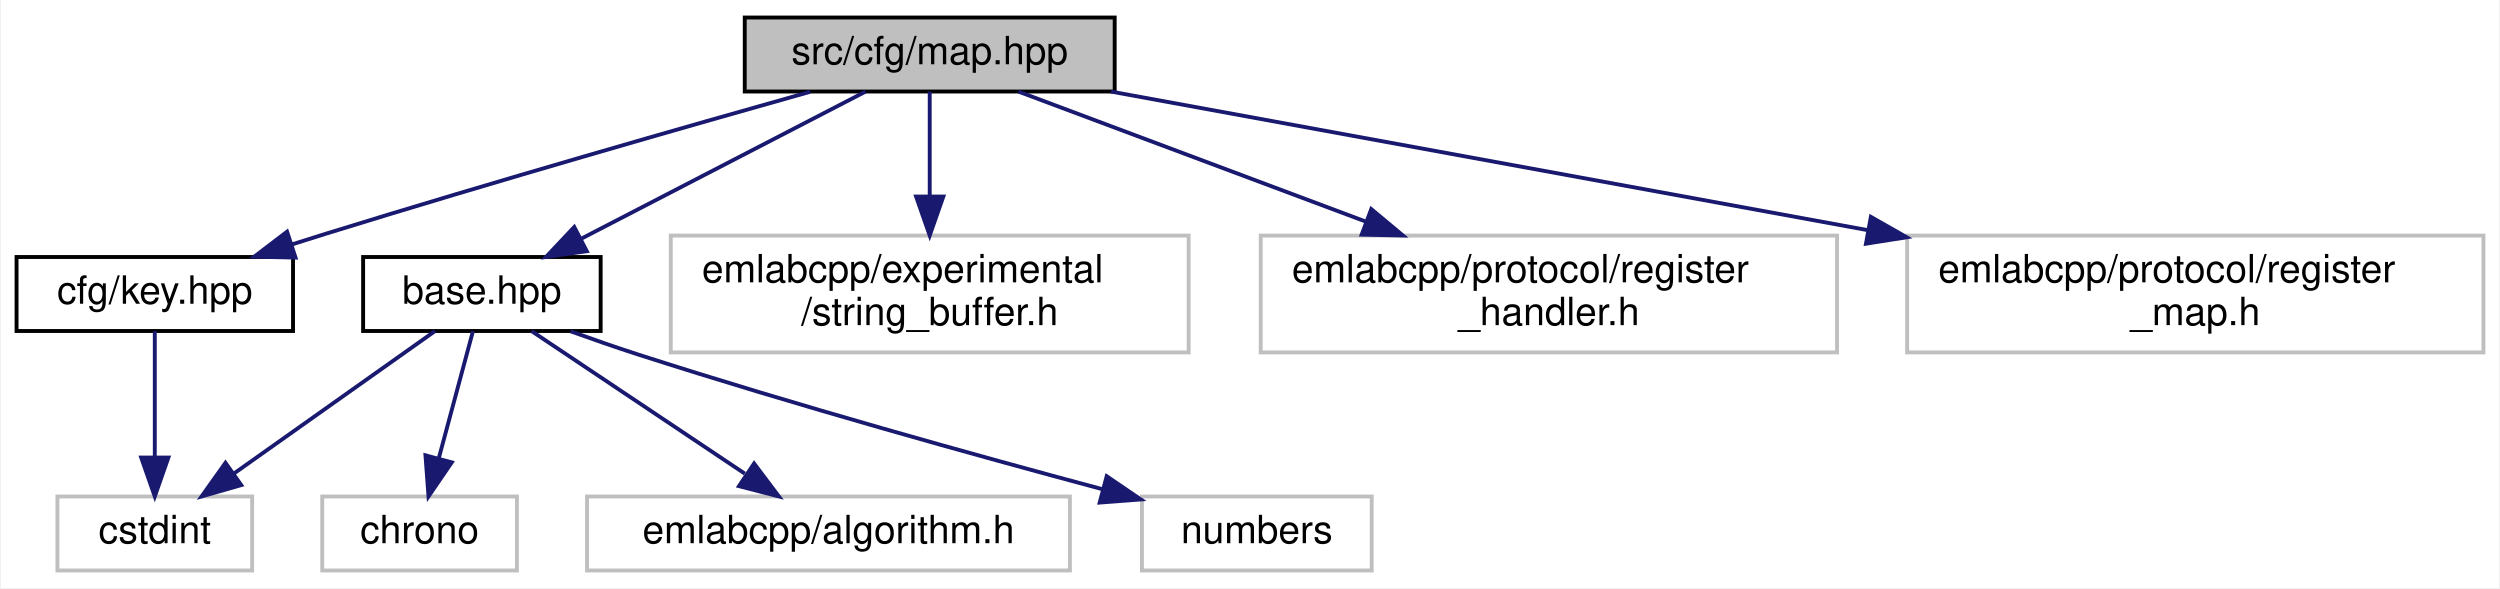
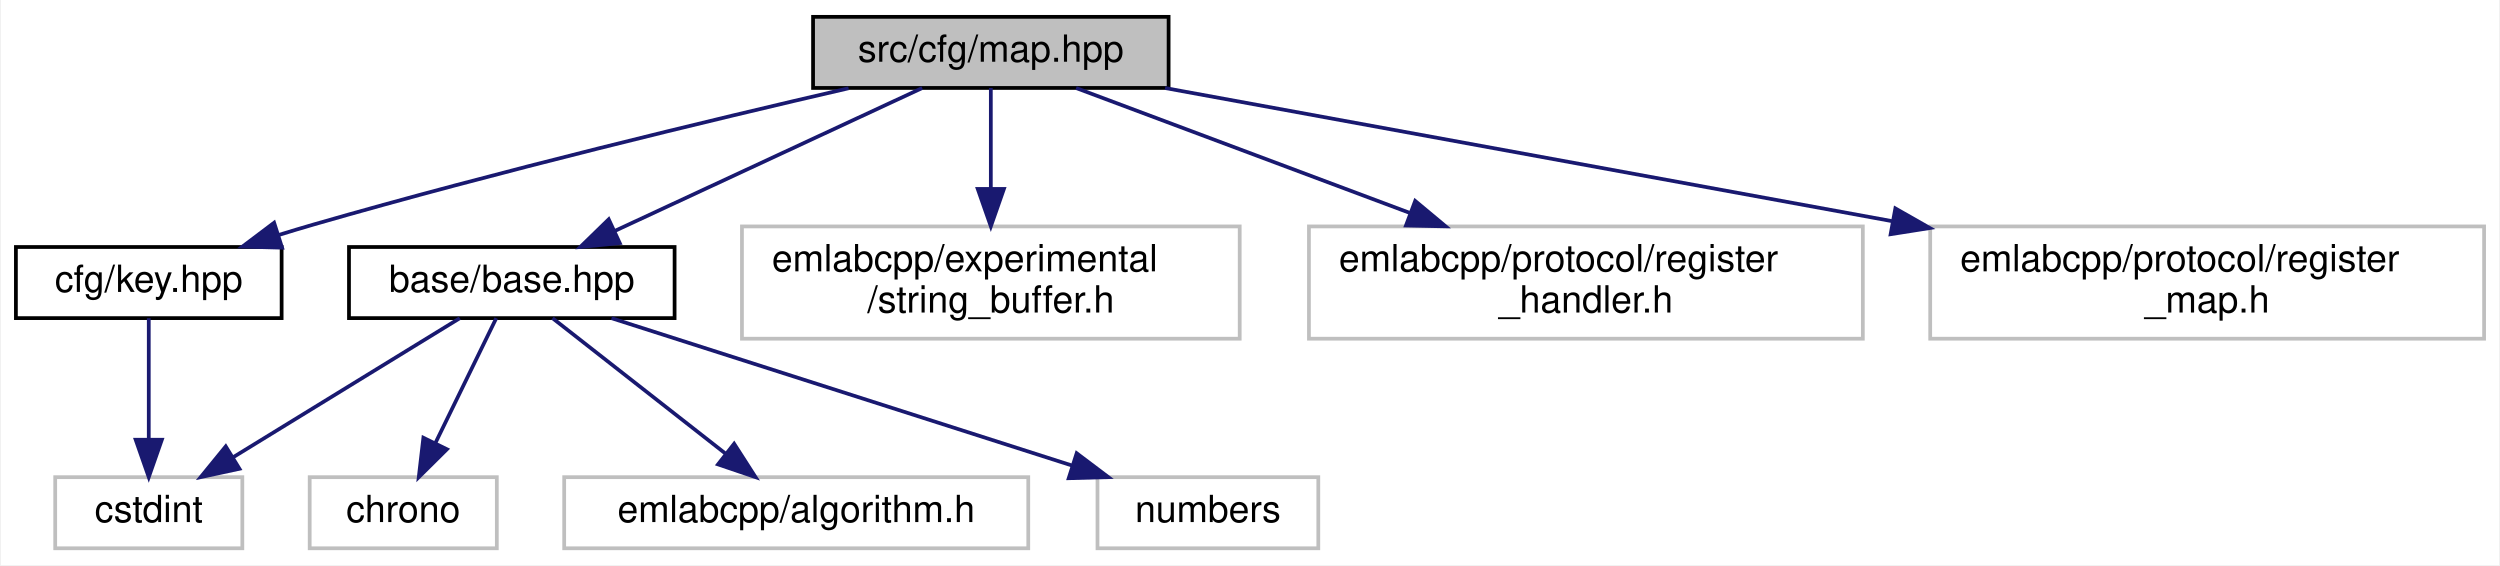
- <svg xmlns="http://www.w3.org/2000/svg" xmlns:xlink="http://www.w3.org/1999/xlink" width="642pt" height="151pt" viewBox="0.00 0.00 641.50 151.00">
+ <svg xmlns="http://www.w3.org/2000/svg" xmlns:xlink="http://www.w3.org/1999/xlink" width="668pt" height="151pt" viewBox="0.00 0.00 667.50 151.00">
  <g id="graph0" class="graph" transform="scale(1 1) rotate(0) translate(4 147)">
-     <polygon fill="white" stroke="transparent" points="-4,4 -4,-147 637.5,-147 637.5,4 -4,4" />
+     <polygon fill="white" stroke="transparent" points="-4,4 -4,-147 663.5,-147 663.5,4 -4,4" />
    <g id="node1" class="node">
      <g id="a_node1">
        <a xlink:title=" ">
-           <polygon fill="#bfbfbf" stroke="black" points="187,-123.5 187,-142.5 282,-142.5 282,-123.5 187,-123.5" />
-           <text text-anchor="middle" x="234.5" y="-130.5" font-family="Helvetica,sans-Serif" font-size="10.00">src/cfg/map.hpp</text>
+           <polygon fill="#bfbfbf" stroke="black" points="213,-123.5 213,-142.5 308,-142.5 308,-123.5 213,-123.5" />
+           <text text-anchor="middle" x="260.5" y="-130.5" font-family="Helvetica,sans-Serif" font-size="10.00">src/cfg/map.hpp</text>
        </a>
      </g>
    </g>
    <g id="node2" class="node">
      <g id="a_node2">
        <a xlink:href="base_8hpp.html" target="_top" xlink:title=" ">
-           <polygon fill="white" stroke="black" points="89,-62 89,-81 150,-81 150,-62 89,-62" />
-           <text text-anchor="middle" x="119.5" y="-69" font-family="Helvetica,sans-Serif" font-size="10.00">base.hpp</text>
+           <polygon fill="white" stroke="black" points="89,-62 89,-81 176,-81 176,-62 89,-62" />
+           <text text-anchor="middle" x="132.5" y="-69" font-family="Helvetica,sans-Serif" font-size="10.00">base/base.hpp</text>
        </a>
      </g>
    </g>
    <g id="edge1" class="edge">
-       <path fill="none" stroke="midnightblue" d="M218.02,-123.48C198.89,-113.58 167.13,-97.14 144.85,-85.62" />
-       <polygon fill="midnightblue" stroke="midnightblue" points="146.44,-82.5 135.95,-81.01 143.22,-88.71 146.44,-82.5" />
+       <path fill="none" stroke="midnightblue" d="M242.16,-123.48C220.68,-113.49 184.88,-96.85 160.05,-85.31" />
+       <polygon fill="midnightblue" stroke="midnightblue" points="161.35,-82.05 150.81,-81.01 158.4,-88.4 161.35,-82.05" />
    </g>
    <g id="node7" class="node">
      <g id="a_node7">
        <a xlink:href="key_8hpp.html" target="_top" xlink:title=" ">
          <polygon fill="white" stroke="black" points="0,-62 0,-81 71,-81 71,-62 0,-62" />
          <text text-anchor="middle" x="35.5" y="-69" font-family="Helvetica,sans-Serif" font-size="10.00">cfg/key.hpp</text>
        </a>
      </g>
    </g>
    <g id="edge6" class="edge">
-       <path fill="none" stroke="midnightblue" d="M203.82,-123.44C172.48,-114.62 122.46,-100.31 79.5,-87 76.6,-86.1 73.59,-85.15 70.58,-84.19" />
-       <polygon fill="midnightblue" stroke="midnightblue" points="71.64,-80.85 61.04,-81.09 69.47,-87.51 71.64,-80.85" />
+       <path fill="none" stroke="midnightblue" d="M222.49,-123.42C185.72,-114.92 128.5,-101.14 79.5,-87 76.51,-86.14 73.41,-85.2 70.31,-84.24" />
+       <polygon fill="midnightblue" stroke="midnightblue" points="71.12,-80.82 60.53,-81.11 68.99,-87.49 71.12,-80.82" />
    </g>
    <g id="node8" class="node">
      <g id="a_node8">
        <a xlink:title=" ">
-           <polygon fill="white" stroke="#bfbfbf" points="168,-56.5 168,-86.5 301,-86.5 301,-56.5 168,-56.5" />
-           <text text-anchor="start" x="176" y="-74.5" font-family="Helvetica,sans-Serif" font-size="10.00">emlabcpp/experimental</text>
-           <text text-anchor="middle" x="234.5" y="-63.5" font-family="Helvetica,sans-Serif" font-size="10.00">/string_buffer.h</text>
+           <polygon fill="white" stroke="#bfbfbf" points="194,-56.5 194,-86.5 327,-86.5 327,-56.5 194,-56.5" />
+           <text text-anchor="start" x="202" y="-74.5" font-family="Helvetica,sans-Serif" font-size="10.00">emlabcpp/experimental</text>
+           <text text-anchor="middle" x="260.5" y="-63.5" font-family="Helvetica,sans-Serif" font-size="10.00">/string_buffer.h</text>
        </a>
      </g>
    </g>
    <g id="edge8" class="edge">
-       <path fill="none" stroke="midnightblue" d="M234.5,-123.48C234.5,-116.47 234.5,-106.19 234.5,-96.7" />
-       <polygon fill="midnightblue" stroke="midnightblue" points="238,-96.52 234.5,-86.52 231,-96.52 238,-96.52" />
+       <path fill="none" stroke="midnightblue" d="M260.5,-123.48C260.5,-116.47 260.5,-106.19 260.5,-96.7" />
+       <polygon fill="midnightblue" stroke="midnightblue" points="264,-96.52 260.5,-86.52 257,-96.52 264,-96.52" />
    </g>
    <g id="node9" class="node">
      <g id="a_node9">
        <a xlink:title=" ">
-           <polygon fill="white" stroke="#bfbfbf" points="319.5,-56.5 319.5,-86.5 467.5,-86.5 467.5,-56.5 319.5,-56.5" />
-           <text text-anchor="start" x="327.5" y="-74.5" font-family="Helvetica,sans-Serif" font-size="10.00">emlabcpp/protocol/register</text>
-           <text text-anchor="middle" x="393.5" y="-63.5" font-family="Helvetica,sans-Serif" font-size="10.00">_handler.h</text>
+           <polygon fill="white" stroke="#bfbfbf" points="345.5,-56.5 345.5,-86.5 493.5,-86.5 493.5,-56.5 345.5,-56.5" />
+           <text text-anchor="start" x="353.5" y="-74.5" font-family="Helvetica,sans-Serif" font-size="10.00">emlabcpp/protocol/register</text>
+           <text text-anchor="middle" x="419.5" y="-63.5" font-family="Helvetica,sans-Serif" font-size="10.00">_handler.h</text>
        </a>
      </g>
    </g>
    <g id="edge9" class="edge">
-       <path fill="none" stroke="midnightblue" d="M257.28,-123.48C280.43,-114.81 316.95,-101.15 346.36,-90.14" />
-       <polygon fill="midnightblue" stroke="midnightblue" points="347.89,-93.31 356.03,-86.52 345.43,-86.75 347.89,-93.31" />
+       <path fill="none" stroke="midnightblue" d="M283.28,-123.48C306.43,-114.81 342.95,-101.15 372.36,-90.14" />
+       <polygon fill="midnightblue" stroke="midnightblue" points="373.89,-93.31 382.03,-86.52 371.43,-86.75 373.89,-93.31" />
    </g>
    <g id="node10" class="node">
      <g id="a_node10">
        <a xlink:title=" ">
-           <polygon fill="white" stroke="#bfbfbf" points="485.5,-56.5 485.5,-86.5 633.5,-86.5 633.5,-56.5 485.5,-56.5" />
-           <text text-anchor="start" x="493.5" y="-74.5" font-family="Helvetica,sans-Serif" font-size="10.00">emlabcpp/protocol/register</text>
-           <text text-anchor="middle" x="559.5" y="-63.5" font-family="Helvetica,sans-Serif" font-size="10.00">_map.h</text>
+           <polygon fill="white" stroke="#bfbfbf" points="511.5,-56.5 511.5,-86.5 659.5,-86.5 659.5,-56.5 511.5,-56.5" />
+           <text text-anchor="start" x="519.5" y="-74.5" font-family="Helvetica,sans-Serif" font-size="10.00">emlabcpp/protocol/register</text>
+           <text text-anchor="middle" x="585.5" y="-63.5" font-family="Helvetica,sans-Serif" font-size="10.00">_map.h</text>
        </a>
      </g>
    </g>
    <g id="edge10" class="edge">
-       <path fill="none" stroke="midnightblue" d="M281.06,-123.48C331.61,-114.22 413.38,-99.25 475.26,-87.92" />
-       <polygon fill="midnightblue" stroke="midnightblue" points="476.19,-91.31 485.4,-86.07 474.93,-84.42 476.19,-91.31" />
+       <path fill="none" stroke="midnightblue" d="M307.06,-123.48C357.61,-114.22 439.38,-99.25 501.26,-87.92" />
+       <polygon fill="midnightblue" stroke="midnightblue" points="502.19,-91.31 511.4,-86.07 500.93,-84.42 502.19,-91.31" />
    </g>
    <g id="node3" class="node">
      <g id="a_node3">
        <a xlink:title=" ">
          <polygon fill="white" stroke="#bfbfbf" points="78.5,-0.5 78.5,-19.5 128.5,-19.5 128.5,-0.5 78.5,-0.5" />
          <text text-anchor="middle" x="103.5" y="-7.5" font-family="Helvetica,sans-Serif" font-size="10.00">chrono</text>
        </a>
      </g>
    </g>
    <g id="edge2" class="edge">
-       <path fill="none" stroke="midnightblue" d="M117.21,-61.98C114.93,-53.49 111.35,-40.2 108.43,-29.32" />
-       <polygon fill="midnightblue" stroke="midnightblue" points="111.76,-28.26 105.79,-19.51 105.01,-30.07 111.76,-28.26" />
+       <path fill="none" stroke="midnightblue" d="M128.35,-61.98C124.12,-53.32 117.46,-39.65 112.1,-28.65" />
+       <polygon fill="midnightblue" stroke="midnightblue" points="115.17,-26.96 107.65,-19.51 108.88,-30.03 115.17,-26.96" />
    </g>
    <g id="node4" class="node">
      <g id="a_node4">
        <a xlink:title=" ">
          <polygon fill="white" stroke="#bfbfbf" points="10.5,-0.5 10.5,-19.5 60.5,-19.5 60.5,-0.5 10.5,-0.5" />
          <text text-anchor="middle" x="35.5" y="-7.5" font-family="Helvetica,sans-Serif" font-size="10.00">cstdint</text>
        </a>
      </g>
    </g>
    <g id="edge3" class="edge">
-       <path fill="none" stroke="midnightblue" d="M107.46,-61.98C93.99,-52.43 71.93,-36.81 55.78,-25.37" />
-       <polygon fill="midnightblue" stroke="midnightblue" points="57.7,-22.43 47.51,-19.51 53.65,-28.15 57.7,-22.43" />
+       <path fill="none" stroke="midnightblue" d="M118.6,-61.98C102.83,-52.3 76.86,-36.37 58.15,-24.89" />
+       <polygon fill="midnightblue" stroke="midnightblue" points="59.73,-21.75 49.37,-19.51 56.07,-27.72 59.73,-21.75" />
    </g>
    <g id="node5" class="node">
      <g id="a_node5">
        <a xlink:title=" ">
          <polygon fill="white" stroke="#bfbfbf" points="146.5,-0.5 146.5,-19.5 270.5,-19.5 270.5,-0.5 146.5,-0.5" />
          <text text-anchor="middle" x="208.5" y="-7.5" font-family="Helvetica,sans-Serif" font-size="10.00">emlabcpp/algorithm.h</text>
        </a>
      </g>
    </g>
    <g id="edge4" class="edge">
-       <path fill="none" stroke="midnightblue" d="M132.25,-61.98C146.53,-52.43 169.9,-36.81 187.01,-25.37" />
-       <polygon fill="midnightblue" stroke="midnightblue" points="189.4,-27.98 195.77,-19.51 185.51,-22.16 189.4,-27.98" />
+       <path fill="none" stroke="midnightblue" d="M143.39,-61.98C155.47,-52.52 175.17,-37.1 189.74,-25.69" />
+       <polygon fill="midnightblue" stroke="midnightblue" points="191.91,-28.43 197.63,-19.51 187.6,-22.92 191.91,-28.43" />
    </g>
    <g id="node6" class="node">
      <g id="a_node6">
        <a xlink:title=" ">
          <polygon fill="white" stroke="#bfbfbf" points="289,-0.5 289,-19.5 348,-19.5 348,-0.5 289,-0.5" />
          <text text-anchor="middle" x="318.5" y="-7.5" font-family="Helvetica,sans-Serif" font-size="10.00">numbers</text>
        </a>
      </g>
    </g>
    <g id="edge5" class="edge">
-       <path fill="none" stroke="midnightblue" d="M142.25,-61.93C147.86,-59.91 153.88,-57.81 159.5,-56 199.78,-43.02 246.44,-30.05 278.75,-21.4" />
-       <polygon fill="midnightblue" stroke="midnightblue" points="279.95,-24.7 288.71,-18.74 278.15,-17.94 279.95,-24.7" />
+       <path fill="none" stroke="midnightblue" d="M159.15,-61.98C191.47,-51.64 246.1,-34.16 282.23,-22.6" />
+       <polygon fill="midnightblue" stroke="midnightblue" points="283.44,-25.89 291.9,-19.51 281.31,-19.22 283.44,-25.89" />
    </g>
    <g id="edge7" class="edge">
      <path fill="none" stroke="midnightblue" d="M35.5,-61.98C35.5,-53.58 35.5,-40.48 35.5,-29.66" />
      <polygon fill="midnightblue" stroke="midnightblue" points="39,-29.51 35.5,-19.51 32,-29.51 39,-29.51" />
    </g>
  </g>
</svg>
